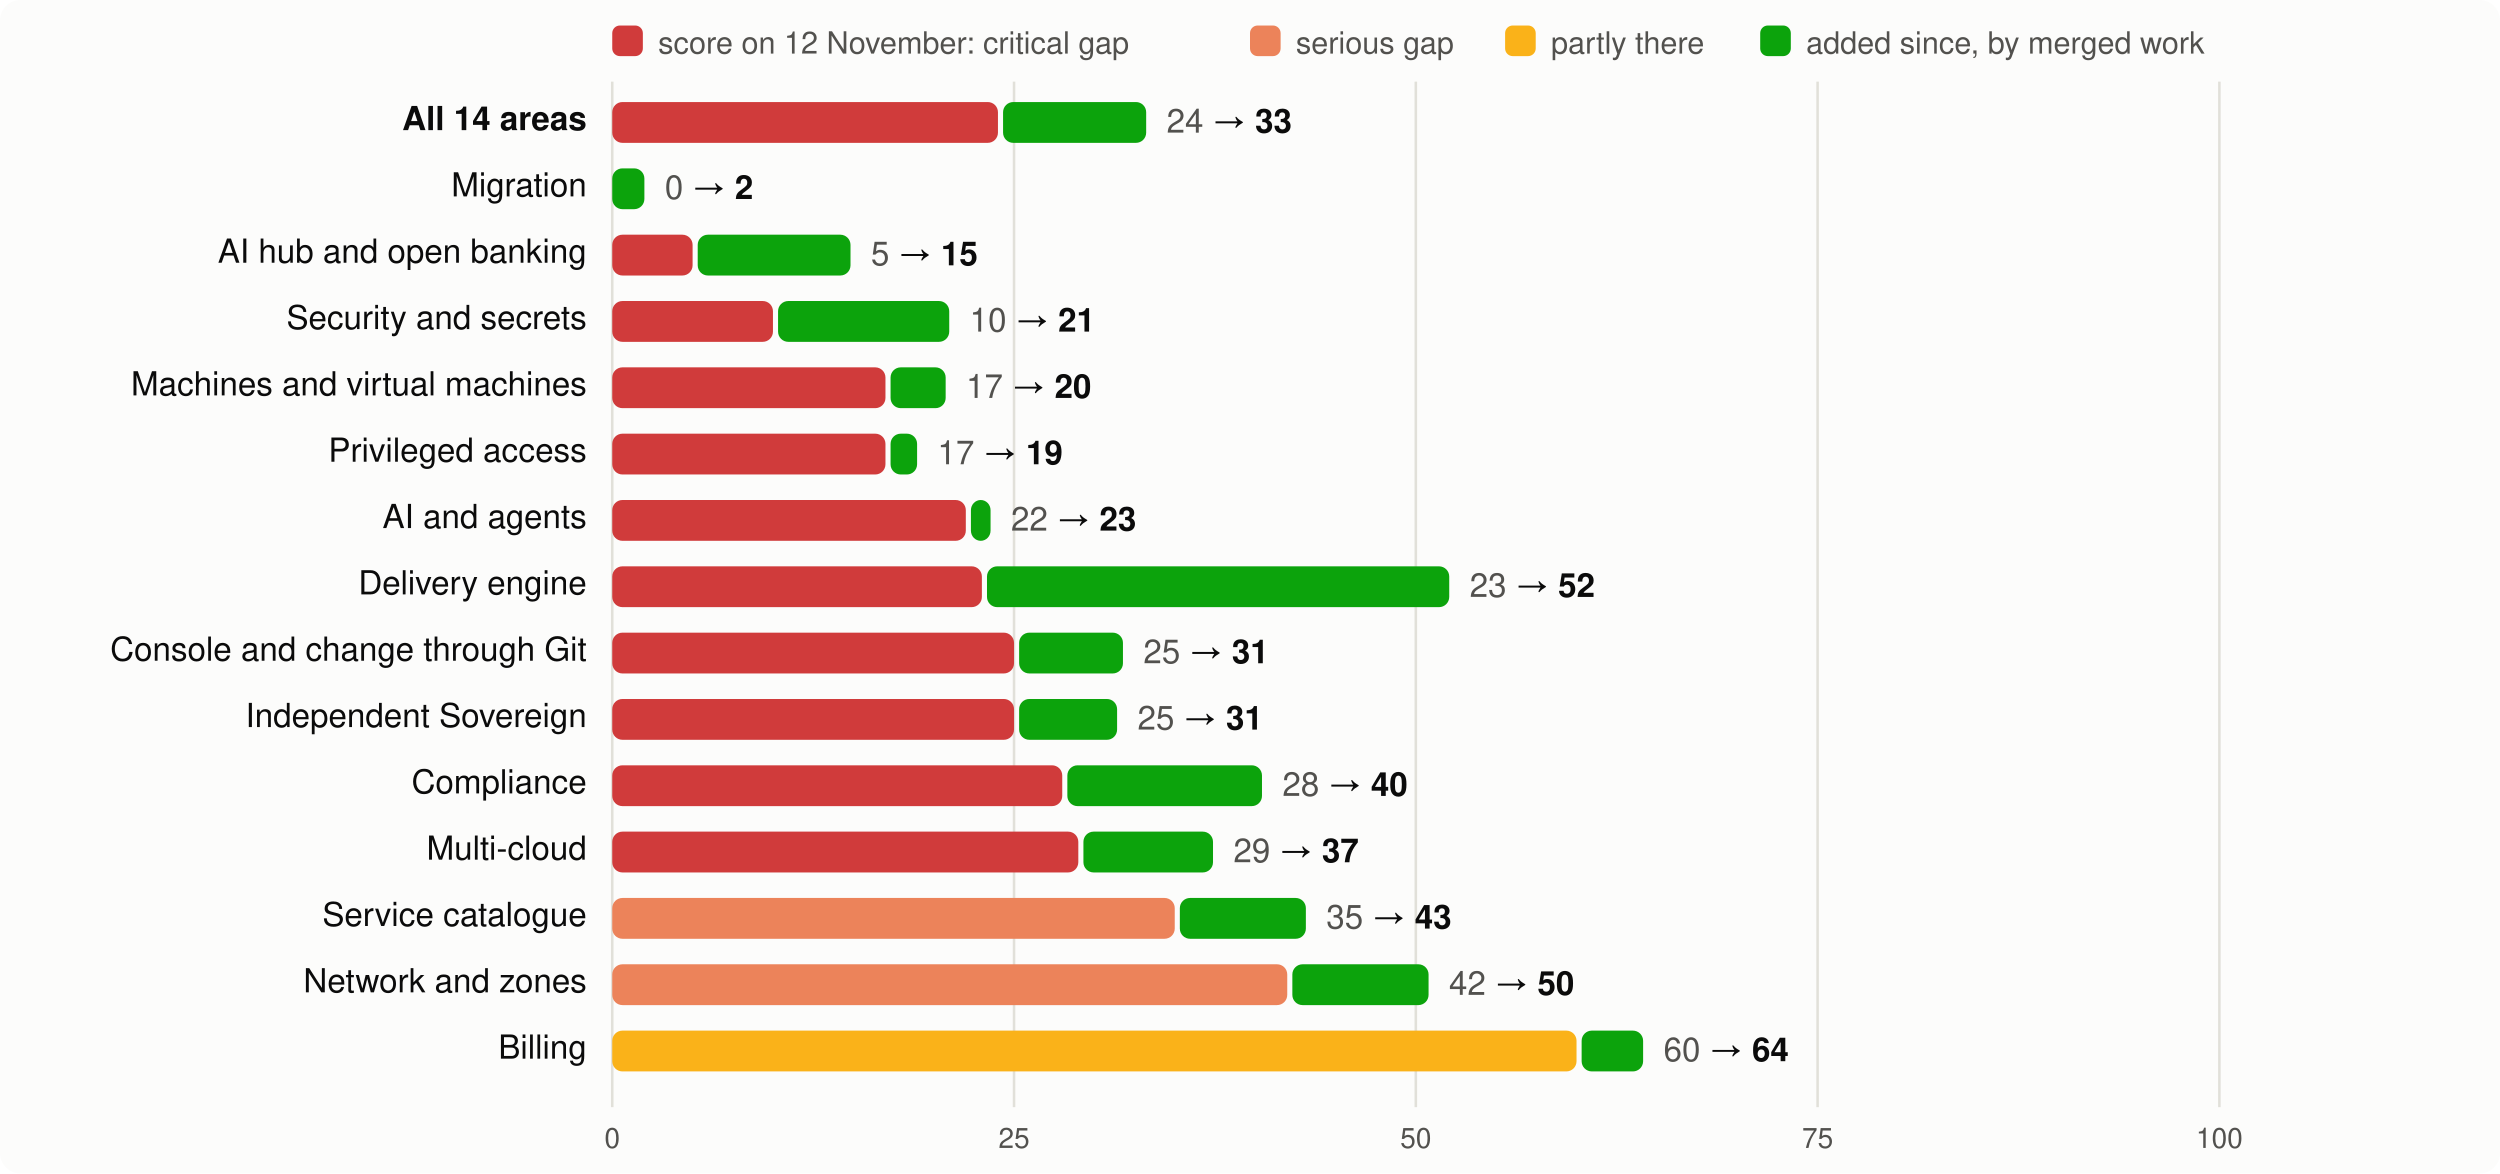
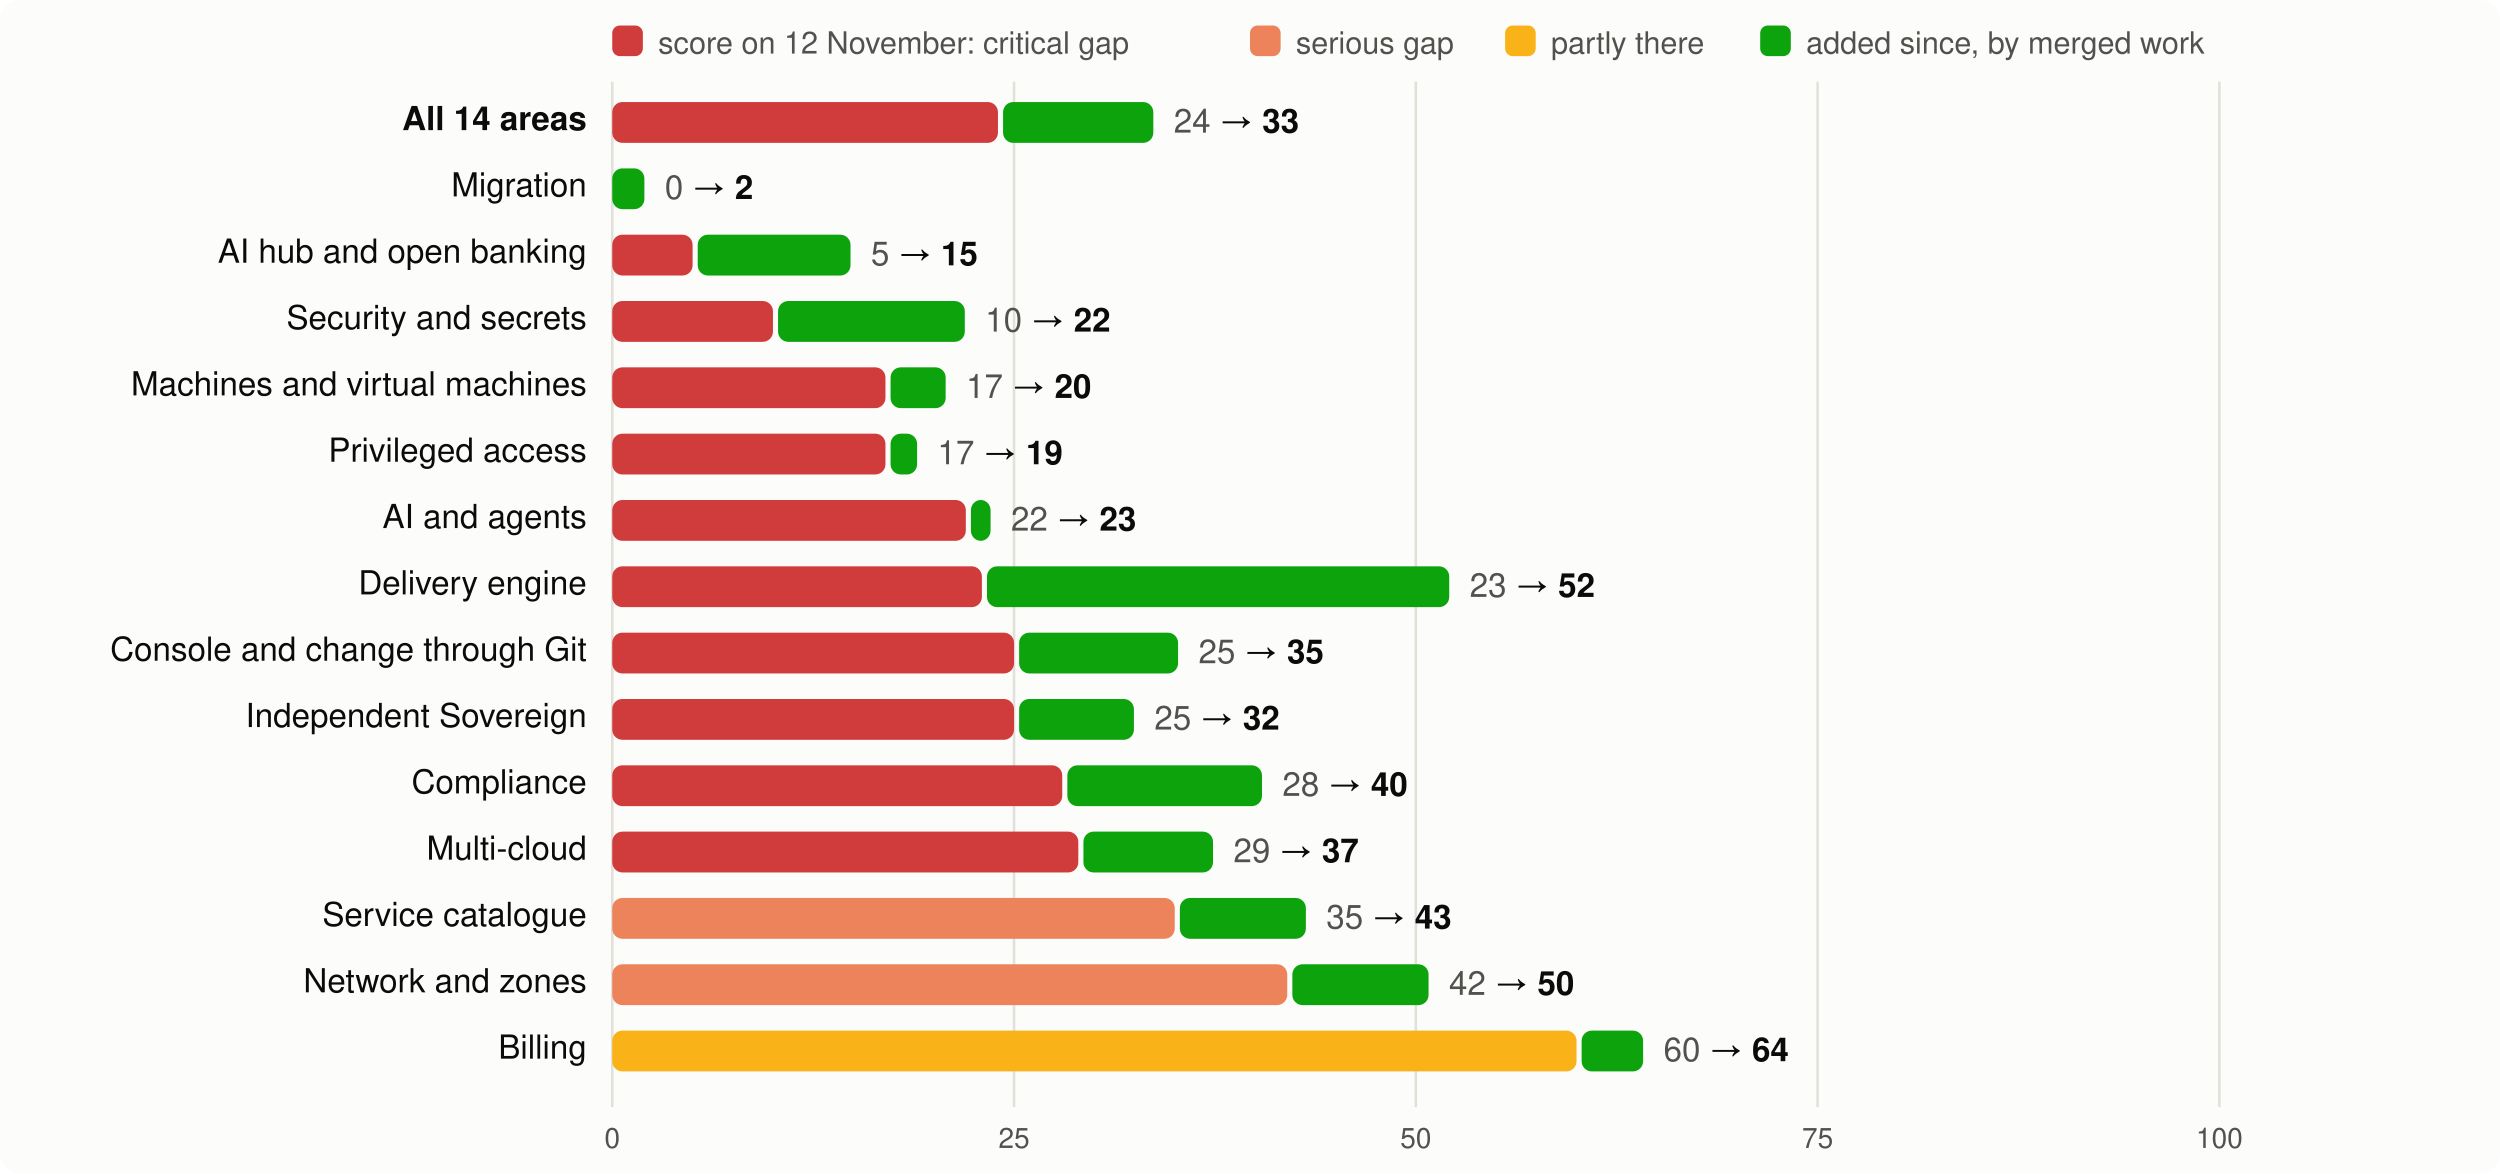
<svg xmlns="http://www.w3.org/2000/svg" viewBox="0 0 980 460" width="980" height="460" font-family="system-ui,-apple-system,Segoe UI,Helvetica,Arial,sans-serif" font-size="13">
  <rect width="980" height="460" rx="8" fill="#fcfcfb" />
  <rect x="240" y="10" width="12" height="12" rx="3" fill="#d03b3b" />
  <text x="258" y="21" fill="#52514e" font-size="12">score on 12 November: critical gap</text>
  <rect x="490" y="10" width="12" height="12" rx="3" fill="#ec835a" />
  <text x="508" y="21" fill="#52514e" font-size="12">serious gap</text>
  <rect x="590" y="10" width="12" height="12" rx="3" fill="#fab219" />
  <text x="608" y="21" fill="#52514e" font-size="12">partly there</text>
  <rect x="690" y="10" width="12" height="12" rx="3" fill="#0ca30c" />
  <text x="708" y="21" fill="#52514e" font-size="12">added since, by merged work</text>
  <line x1="240.0" x2="240.0" y1="32" y2="434" stroke="#e1e0d9" />
  <text x="240.0" y="450" text-anchor="middle" fill="#52514e" font-size="11">0</text>
  <line x1="397.5" x2="397.5" y1="32" y2="434" stroke="#e1e0d9" />
  <text x="397.5" y="450" text-anchor="middle" fill="#52514e" font-size="11">25</text>
  <line x1="555.0" x2="555.0" y1="32" y2="434" stroke="#e1e0d9" />
  <text x="555.0" y="450" text-anchor="middle" fill="#52514e" font-size="11">50</text>
  <line x1="712.5" x2="712.5" y1="32" y2="434" stroke="#e1e0d9" />
  <text x="712.5" y="450" text-anchor="middle" fill="#52514e" font-size="11">75</text>
  <line x1="870.0" x2="870.0" y1="32" y2="434" stroke="#e1e0d9" />
  <text x="870.0" y="450" text-anchor="middle" fill="#52514e" font-size="11">100</text>
  <text x="230" y="51" text-anchor="end" fill="#0b0b0b" font-weight="600">All 14 areas</text>
  <rect x="240" y="40" width="151.2" height="16" rx="4" fill="#d03b3b" />
-   <rect x="393.2" y="40" width="56.1" height="16" rx="4" fill="#0ca30c" />
-   <text x="457.3" y="52" fill="#0b0b0b">
+   <rect x="393.2" y="40" width="58.9" height="16" rx="4" fill="#0ca30c" />
+   <text x="460.1" y="52" fill="#0b0b0b">
    <tspan fill="#52514e">24</tspan> → <tspan font-weight="600">33</tspan>
  </text>
  <text x="230" y="77" text-anchor="end" fill="#0b0b0b" font-weight="400">Migration</text>
  <rect x="240.0" y="66" width="12.6" height="16" rx="4" fill="#0ca30c" />
  <text x="260.6" y="78" fill="#0b0b0b">
    <tspan fill="#52514e">0</tspan> → <tspan font-weight="600">2</tspan>
  </text>
  <text x="230" y="103" text-anchor="end" fill="#0b0b0b" font-weight="400">AI hub and open banking</text>
  <rect x="240" y="92" width="31.5" height="16" rx="4" fill="#d03b3b" />
  <rect x="273.5" y="92" width="59.9" height="16" rx="4" fill="#0ca30c" />
  <text x="341.4" y="104" fill="#0b0b0b">
    <tspan fill="#52514e">5</tspan> → <tspan font-weight="600">15</tspan>
  </text>
  <text x="230" y="129" text-anchor="end" fill="#0b0b0b" font-weight="400">Security and secrets</text>
  <rect x="240" y="118" width="63.0" height="16" rx="4" fill="#d03b3b" />
-   <rect x="305.0" y="118" width="67.1" height="16" rx="4" fill="#0ca30c" />
-   <text x="380.1" y="130" fill="#0b0b0b">
-     <tspan fill="#52514e">10</tspan> → <tspan font-weight="600">21</tspan>
+   <rect x="305.0" y="118" width="73.2" height="16" rx="4" fill="#0ca30c" />
+   <text x="386.2" y="130" fill="#0b0b0b">
+     <tspan fill="#52514e">10</tspan> → <tspan font-weight="600">22</tspan>
  </text>
  <text x="230" y="155" text-anchor="end" fill="#0b0b0b" font-weight="400">Machines and virtual machines</text>
  <rect x="240" y="144" width="107.1" height="16" rx="4" fill="#d03b3b" />
  <rect x="349.1" y="144" width="21.6" height="16" rx="4" fill="#0ca30c" />
  <text x="378.7" y="156" fill="#0b0b0b">
    <tspan fill="#52514e">17</tspan> → <tspan font-weight="600">20</tspan>
  </text>
  <text x="230" y="181" text-anchor="end" fill="#0b0b0b" font-weight="400">Privileged access</text>
  <rect x="240" y="170" width="107.1" height="16" rx="4" fill="#d03b3b" />
  <rect x="349.1" y="170" width="10.4" height="16" rx="4" fill="#0ca30c" />
  <text x="367.5" y="182" fill="#0b0b0b">
    <tspan fill="#52514e">17</tspan> → <tspan font-weight="600">19</tspan>
  </text>
  <text x="230" y="207" text-anchor="end" fill="#0b0b0b" font-weight="400">AI and agents</text>
  <rect x="240" y="196" width="138.6" height="16" rx="4" fill="#d03b3b" />
  <rect x="380.6" y="196" width="7.7" height="16" rx="4" fill="#0ca30c" />
  <text x="396.3" y="208" fill="#0b0b0b">
    <tspan fill="#52514e">22</tspan> → <tspan font-weight="600">23</tspan>
  </text>
  <text x="230" y="233" text-anchor="end" fill="#0b0b0b" font-weight="400">Delivery engine</text>
  <rect x="240" y="222" width="144.9" height="16" rx="4" fill="#d03b3b" />
  <rect x="386.9" y="222" width="181.2" height="16" rx="4" fill="#0ca30c" />
  <text x="576.1" y="234" fill="#0b0b0b">
    <tspan fill="#52514e">23</tspan> → <tspan font-weight="600">52</tspan>
  </text>
  <text x="230" y="259" text-anchor="end" fill="#0b0b0b" font-weight="400">Console and change through Git</text>
  <rect x="240" y="248" width="157.5" height="16" rx="4" fill="#d03b3b" />
-   <rect x="399.5" y="248" width="40.7" height="16" rx="4" fill="#0ca30c" />
-   <text x="448.2" y="260" fill="#0b0b0b">
-     <tspan fill="#52514e">25</tspan> → <tspan font-weight="600">31</tspan>
+   <rect x="399.5" y="248" width="62.3" height="16" rx="4" fill="#0ca30c" />
+   <text x="469.8" y="260" fill="#0b0b0b">
+     <tspan fill="#52514e">25</tspan> → <tspan font-weight="600">35</tspan>
  </text>
  <text x="230" y="285" text-anchor="end" fill="#0b0b0b" font-weight="400">Independent Sovereign</text>
  <rect x="240" y="274" width="157.5" height="16" rx="4" fill="#d03b3b" />
-   <rect x="399.5" y="274" width="38.4" height="16" rx="4" fill="#0ca30c" />
-   <text x="445.9" y="286" fill="#0b0b0b">
-     <tspan fill="#52514e">25</tspan> → <tspan font-weight="600">31</tspan>
+   <rect x="399.5" y="274" width="45.0" height="16" rx="4" fill="#0ca30c" />
+   <text x="452.5" y="286" fill="#0b0b0b">
+     <tspan fill="#52514e">25</tspan> → <tspan font-weight="600">32</tspan>
  </text>
  <text x="230" y="311" text-anchor="end" fill="#0b0b0b" font-weight="400">Compliance</text>
  <rect x="240" y="300" width="176.4" height="16" rx="4" fill="#d03b3b" />
  <rect x="418.4" y="300" width="76.3" height="16" rx="4" fill="#0ca30c" />
  <text x="502.7" y="312" fill="#0b0b0b">
    <tspan fill="#52514e">28</tspan> → <tspan font-weight="600">40</tspan>
  </text>
  <text x="230" y="337" text-anchor="end" fill="#0b0b0b" font-weight="400">Multi-cloud</text>
  <rect x="240" y="326" width="182.7" height="16" rx="4" fill="#d03b3b" />
  <rect x="424.7" y="326" width="50.8" height="16" rx="4" fill="#0ca30c" />
  <text x="483.5" y="338" fill="#0b0b0b">
    <tspan fill="#52514e">29</tspan> → <tspan font-weight="600">37</tspan>
  </text>
  <text x="230" y="363" text-anchor="end" fill="#0b0b0b" font-weight="400">Service catalogue</text>
  <rect x="240" y="352" width="220.5" height="16" rx="4" fill="#ec835a" />
  <rect x="462.5" y="352" width="49.4" height="16" rx="4" fill="#0ca30c" />
  <text x="519.9" y="364" fill="#0b0b0b">
    <tspan fill="#52514e">35</tspan> → <tspan font-weight="600">43</tspan>
  </text>
  <text x="230" y="389" text-anchor="end" fill="#0b0b0b" font-weight="400">Network and zones</text>
  <rect x="240" y="378" width="264.6" height="16" rx="4" fill="#ec835a" />
  <rect x="506.6" y="378" width="53.4" height="16" rx="4" fill="#0ca30c" />
  <text x="568.0" y="390" fill="#0b0b0b">
    <tspan fill="#52514e">42</tspan> → <tspan font-weight="600">50</tspan>
  </text>
  <text x="230" y="415" text-anchor="end" fill="#0b0b0b" font-weight="400">Billing</text>
  <rect x="240" y="404" width="378.0" height="16" rx="4" fill="#fab219" />
  <rect x="620.0" y="404" width="24.1" height="16" rx="4" fill="#0ca30c" />
  <text x="652.1" y="416" fill="#0b0b0b">
    <tspan fill="#52514e">60</tspan> → <tspan font-weight="600">64</tspan>
  </text>
</svg>
